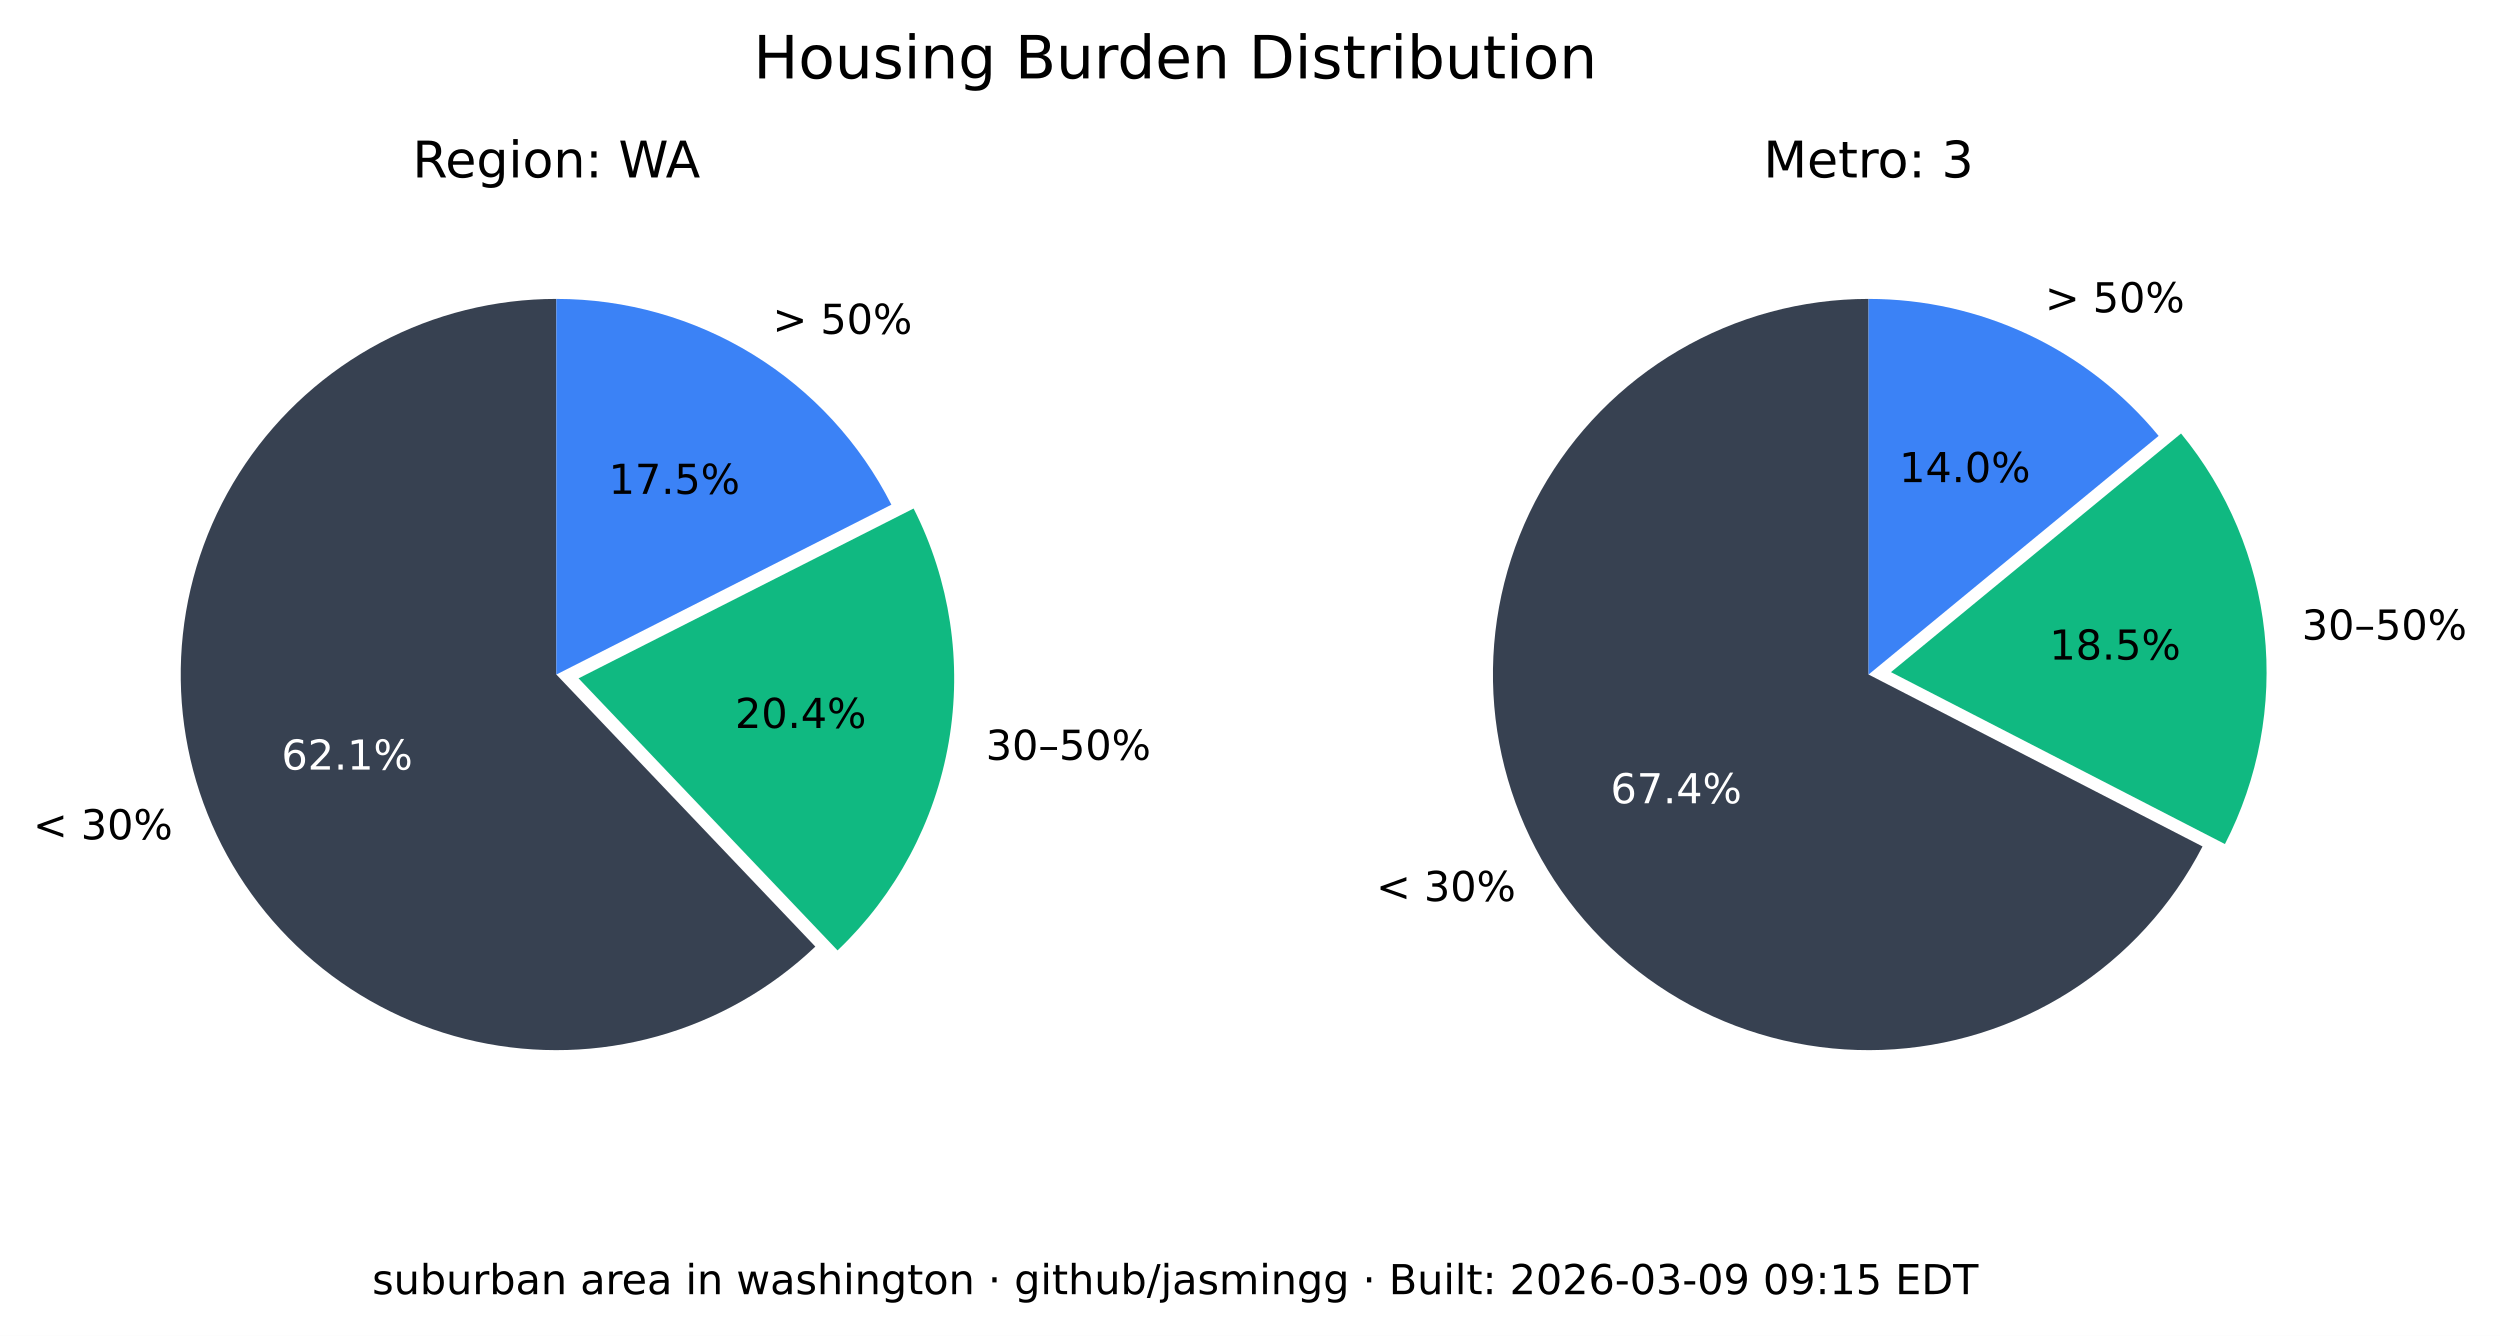
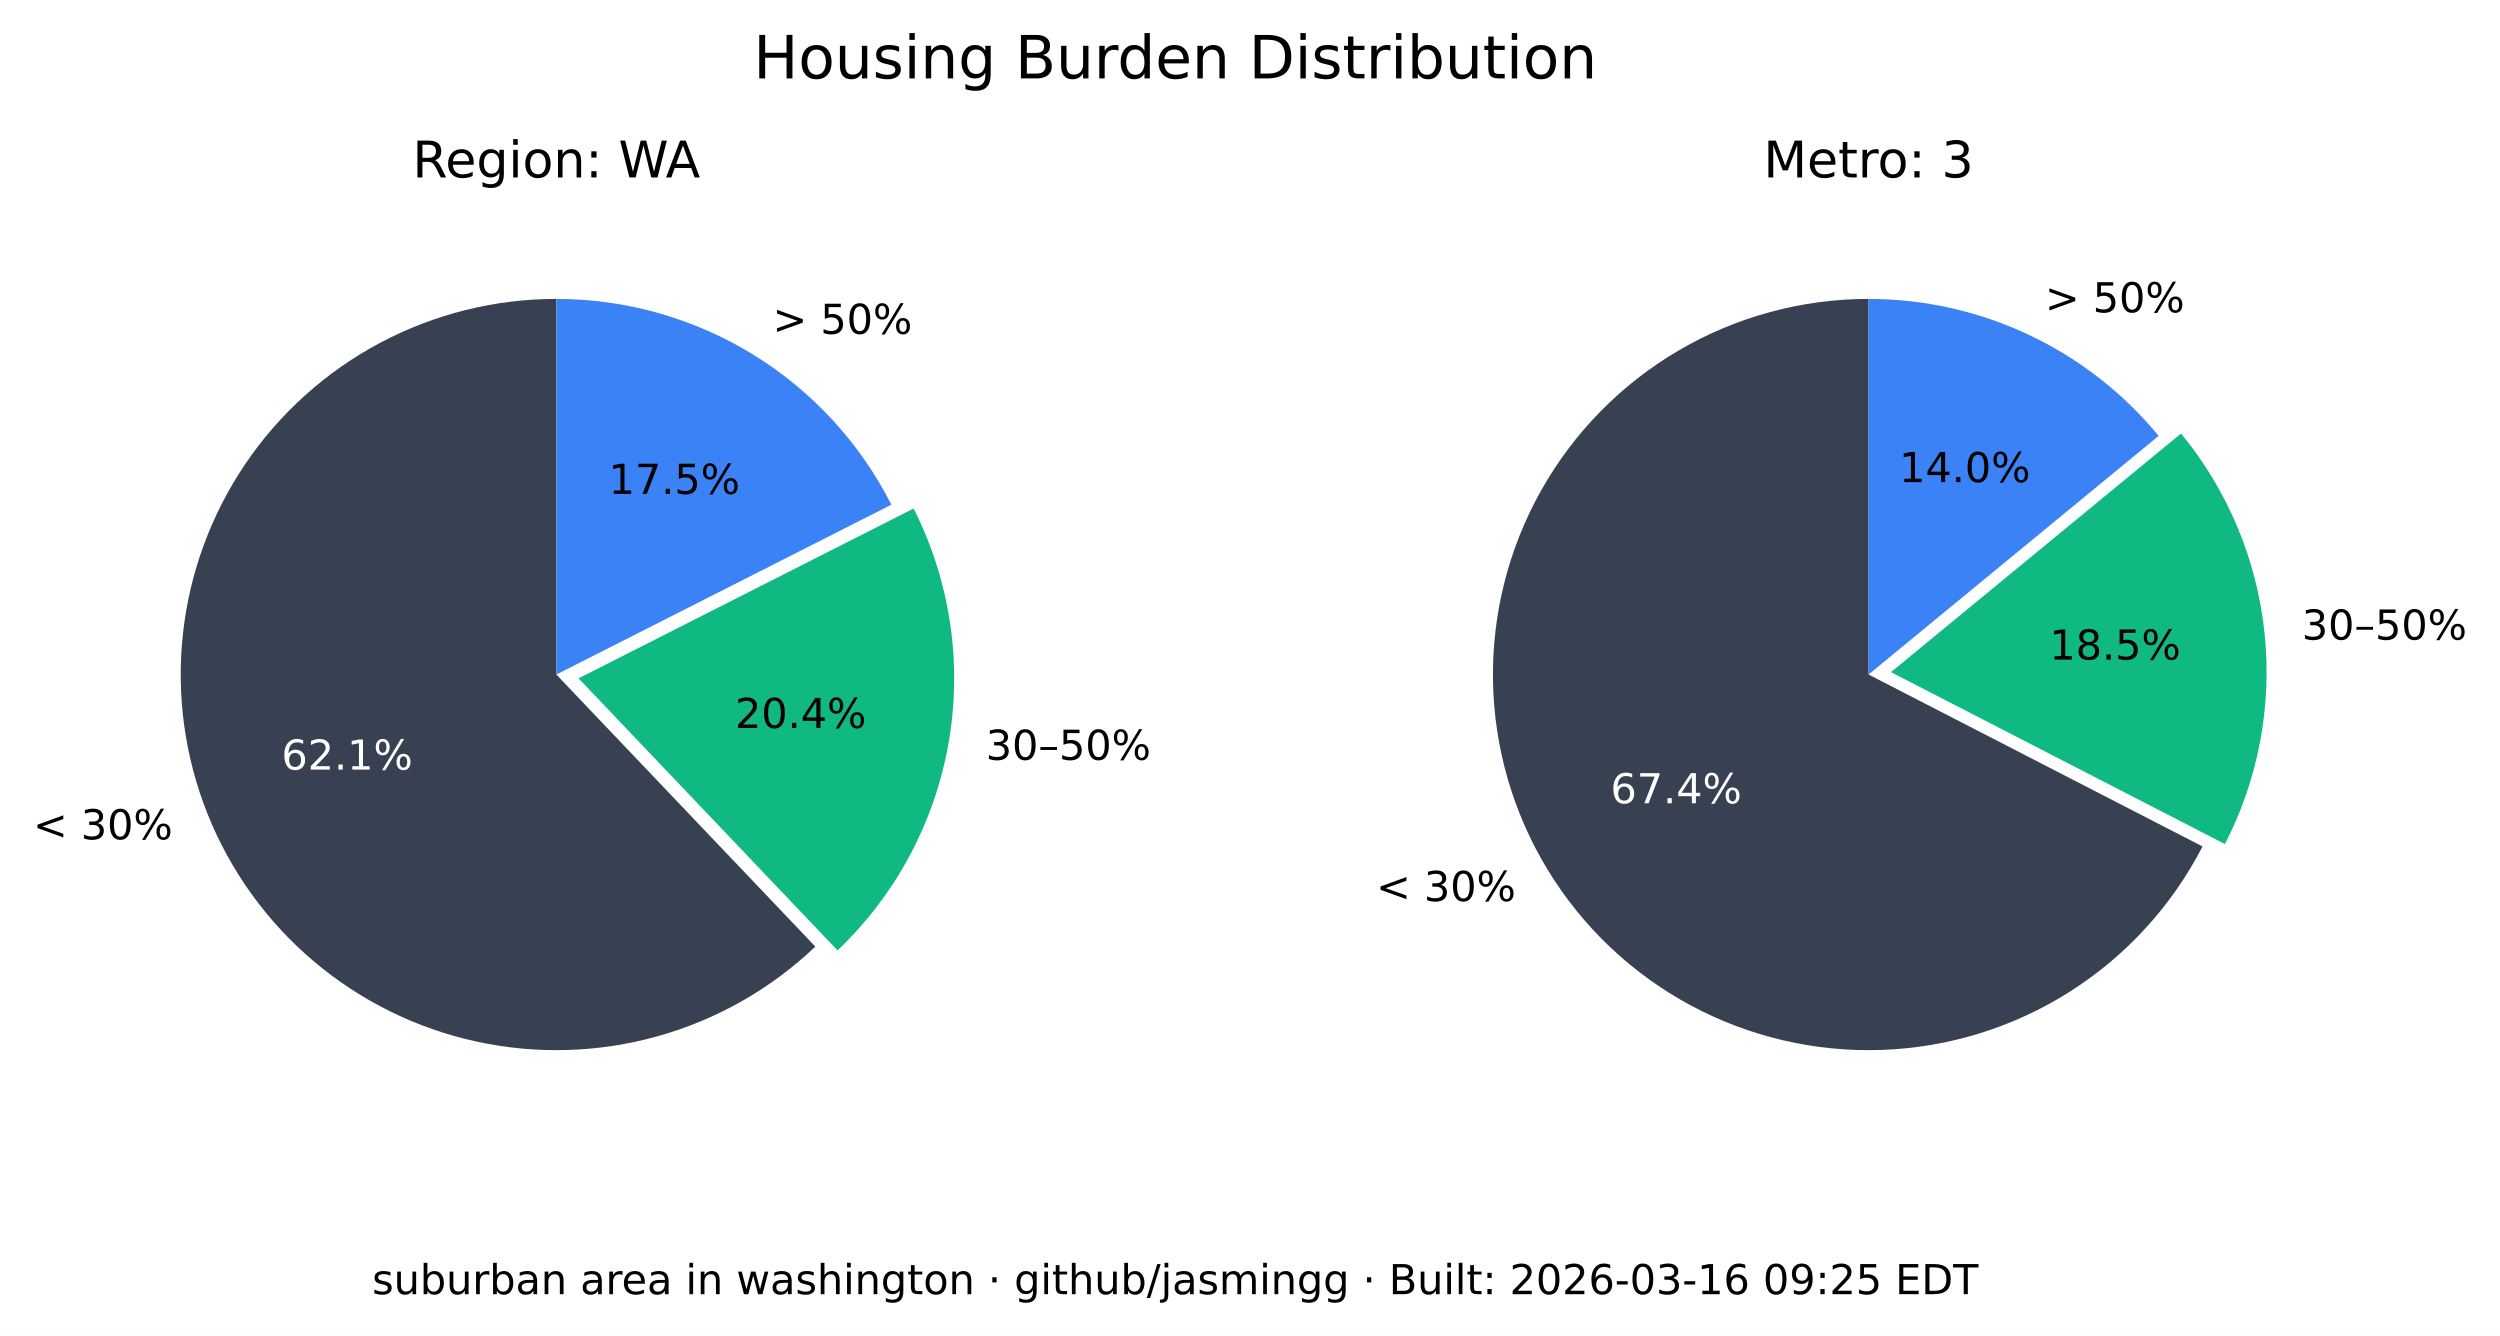
<svg xmlns="http://www.w3.org/2000/svg" xmlns:xlink="http://www.w3.org/1999/xlink" width="544.378pt" height="290.88pt" viewBox="0 0 544.378 290.88" version="1.1">
  <defs>
    <style type="text/css">*{stroke-linejoin: round; stroke-linecap: butt}</style>
  </defs>
  <g id="figure_1">
    <g id="patch_1">
      <path d="M 0 290.88  L 544.378 290.88  L 544.378 0  L 0 0  z " style="fill: #ffffff" />
    </g>
    <g id="axes_1">
      <g id="patch_2">
        <path d="M 121.146 65.088  C 107.781 65.088 94.618 68.364 82.812 74.628  C 71.006 80.891 60.913 89.955 53.419 101.021  C 45.926 112.088 41.258 124.824 39.825 138.112  C 38.393 151.4 40.238 164.838 45.2 177.248  C 50.163 189.657 58.092 200.664 68.291 209.3  C 78.49 217.937 90.653 223.943 103.711 226.792  C 116.768 229.641 130.327 229.247 143.197 225.643  C 156.067 222.04 167.86 215.337 177.54 206.122  L 121.146 146.88  z " style="fill: #374151" />
      </g>
      <g id="patch_3">
        <path d="M 182.377 206.954  C 195.114 194.829 203.607 178.914 206.59 161.583  C 209.572 144.253 206.887 126.414 198.936 110.729  L 125.982 147.712  z " style="fill: #10b981" />
      </g>
      <g id="patch_4">
        <path d="M 194.099 109.896  C 187.266 96.418 176.83 85.093 163.954 77.185  C 151.077 69.276 136.257 65.088 121.146 65.088  L 121.146 146.88  z " style="fill: #3b82f6" />
      </g>
      <g id="matplotlib.axis_1" />
      <g id="matplotlib.axis_2" />
      <g id="text_1">
        <g transform="translate(7.2 182.768) scale(0.09 -0.09)">
          <defs>
            <path id="DejaVuSans-3c" d="M 4684 3150  L 1459 2003  L 4684 863  L 4684 294  L 678 1747  L 678 2266  L 4684 3719  L 4684 3150  z " transform="scale(0.015625)" />
            <path id="DejaVuSans-20" transform="scale(0.015625)" />
            <path id="DejaVuSans-33" d="M 2597 2516  Q 3050 2419 3304 2112  Q 3559 1806 3559 1356  Q 3559 666 3084 287  Q 2609 -91 1734 -91  Q 1441 -91 1130 -33  Q 819 25 488 141  L 488 750  Q 750 597 1062 519  Q 1375 441 1716 441  Q 2309 441 2620 675  Q 2931 909 2931 1356  Q 2931 1769 2642 2001  Q 2353 2234 1838 2234  L 1294 2234  L 1294 2753  L 1863 2753  Q 2328 2753 2575 2939  Q 2822 3125 2822 3475  Q 2822 3834 2567 4026  Q 2313 4219 1838 4219  Q 1578 4219 1281 4162  Q 984 4106 628 3988  L 628 4550  Q 988 4650 1302 4700  Q 1616 4750 1894 4750  Q 2613 4750 3031 4423  Q 3450 4097 3450 3541  Q 3450 3153 3228 2886  Q 3006 2619 2597 2516  z " transform="scale(0.015625)" />
            <path id="DejaVuSans-30" d="M 2034 4250  Q 1547 4250 1301 3770  Q 1056 3291 1056 2328  Q 1056 1369 1301 889  Q 1547 409 2034 409  Q 2525 409 2770 889  Q 3016 1369 3016 2328  Q 3016 3291 2770 3770  Q 2525 4250 2034 4250  z M 2034 4750  Q 2819 4750 3233 4129  Q 3647 3509 3647 2328  Q 3647 1150 3233 529  Q 2819 -91 2034 -91  Q 1250 -91 836 529  Q 422 1150 422 2328  Q 422 3509 836 4129  Q 1250 4750 2034 4750  z " transform="scale(0.015625)" />
            <path id="DejaVuSans-25" d="M 4653 2053  Q 4381 2053 4226 1822  Q 4072 1591 4072 1178  Q 4072 772 4226 539  Q 4381 306 4653 306  Q 4919 306 5073 539  Q 5228 772 5228 1178  Q 5228 1588 5073 1820  Q 4919 2053 4653 2053  z M 4653 2450  Q 5147 2450 5437 2106  Q 5728 1763 5728 1178  Q 5728 594 5436 251  Q 5144 -91 4653 -91  Q 4153 -91 3862 251  Q 3572 594 3572 1178  Q 3572 1766 3864 2108  Q 4156 2450 4653 2450  z M 1428 4353  Q 1159 4353 1004 4120  Q 850 3888 850 3481  Q 850 3069 1003 2837  Q 1156 2606 1428 2606  Q 1700 2606 1854 2837  Q 2009 3069 2009 3481  Q 2009 3884 1853 4118  Q 1697 4353 1428 4353  z M 4250 4750  L 4750 4750  L 1831 -91  L 1331 -91  L 4250 4750  z M 1428 4750  Q 1922 4750 2215 4408  Q 2509 4066 2509 3481  Q 2509 2891 2217 2550  Q 1925 2209 1428 2209  Q 931 2209 642 2551  Q 353 2894 353 3481  Q 353 4063 643 4406  Q 934 4750 1428 4750  z " transform="scale(0.015625)" />
          </defs>
          <use xlink:href="#DejaVuSans-3c" />
          <use xlink:href="#DejaVuSans-20" x="83.789" />
          <use xlink:href="#DejaVuSans-33" x="115.576" />
          <use xlink:href="#DejaVuSans-30" x="179.199" />
          <use xlink:href="#DejaVuSans-25" x="242.822" />
        </g>
      </g>
      <g id="text_2">
        <g style="fill: #ffffff" transform="translate(61.28348 167.5841) scale(0.09 -0.09)">
          <defs>
            <path id="DejaVuSans-36" d="M 2113 2584  Q 1688 2584 1439 2293  Q 1191 2003 1191 1497  Q 1191 994 1439 701  Q 1688 409 2113 409  Q 2538 409 2786 701  Q 3034 994 3034 1497  Q 3034 2003 2786 2293  Q 2538 2584 2113 2584  z M 3366 4563  L 3366 3988  Q 3128 4100 2886 4159  Q 2644 4219 2406 4219  Q 1781 4219 1451 3797  Q 1122 3375 1075 2522  Q 1259 2794 1537 2939  Q 1816 3084 2150 3084  Q 2853 3084 3261 2657  Q 3669 2231 3669 1497  Q 3669 778 3244 343  Q 2819 -91 2113 -91  Q 1303 -91 875 529  Q 447 1150 447 2328  Q 447 3434 972 4092  Q 1497 4750 2381 4750  Q 2619 4750 2861 4703  Q 3103 4656 3366 4563  z " transform="scale(0.015625)" />
            <path id="DejaVuSans-32" d="M 1228 531  L 3431 531  L 3431 0  L 469 0  L 469 531  Q 828 903 1448 1529  Q 2069 2156 2228 2338  Q 2531 2678 2651 2914  Q 2772 3150 2772 3378  Q 2772 3750 2511 3984  Q 2250 4219 1831 4219  Q 1534 4219 1204 4116  Q 875 4013 500 3803  L 500 4441  Q 881 4594 1212 4672  Q 1544 4750 1819 4750  Q 2544 4750 2975 4387  Q 3406 4025 3406 3419  Q 3406 3131 3298 2873  Q 3191 2616 2906 2266  Q 2828 2175 2409 1742  Q 1991 1309 1228 531  z " transform="scale(0.015625)" />
            <path id="DejaVuSans-2e" d="M 684 794  L 1344 794  L 1344 0  L 684 0  L 684 794  z " transform="scale(0.015625)" />
            <path id="DejaVuSans-31" d="M 794 531  L 1825 531  L 1825 4091  L 703 3866  L 703 4441  L 1819 4666  L 2450 4666  L 2450 531  L 3481 531  L 3481 0  L 794 0  L 794 531  z " transform="scale(0.015625)" />
          </defs>
          <use xlink:href="#DejaVuSans-36" />
          <use xlink:href="#DejaVuSans-32" x="63.623" />
          <use xlink:href="#DejaVuSans-2e" x="127.246" />
          <use xlink:href="#DejaVuSans-31" x="159.033" />
          <use xlink:href="#DejaVuSans-25" x="222.656" />
        </g>
      </g>
      <g id="text_3">
        <g transform="translate(214.6504 165.4539) scale(0.09 -0.09)">
          <defs>
            <path id="DejaVuSans-2013" d="M 313 1978  L 2888 1978  L 2888 1528  L 313 1528  L 313 1978  z " transform="scale(0.015625)" />
            <path id="DejaVuSans-35" d="M 691 4666  L 3169 4666  L 3169 4134  L 1269 4134  L 1269 2991  Q 1406 3038 1543 3061  Q 1681 3084 1819 3084  Q 2600 3084 3056 2656  Q 3513 2228 3513 1497  Q 3513 744 3044 326  Q 2575 -91 1722 -91  Q 1428 -91 1123 -41  Q 819 9 494 109  L 494 744  Q 775 591 1075 516  Q 1375 441 1709 441  Q 2250 441 2565 725  Q 2881 1009 2881 1497  Q 2881 1984 2565 2268  Q 2250 2553 1709 2553  Q 1456 2553 1204 2497  Q 953 2441 691 2322  L 691 4666  z " transform="scale(0.015625)" />
          </defs>
          <use xlink:href="#DejaVuSans-33" />
          <use xlink:href="#DejaVuSans-30" x="63.623" />
          <use xlink:href="#DejaVuSans-2013" x="127.246" />
          <use xlink:href="#DejaVuSans-35" x="177.246" />
          <use xlink:href="#DejaVuSans-30" x="240.869" />
          <use xlink:href="#DejaVuSans-25" x="304.492" />
        </g>
      </g>
      <g id="text_4">
        <g transform="translate(160.0516 158.5184) scale(0.09 -0.09)">
          <defs>
            <path id="DejaVuSans-34" d="M 2419 4116  L 825 1625  L 2419 1625  L 2419 4116  z M 2253 4666  L 3047 4666  L 3047 1625  L 3713 1625  L 3713 1100  L 3047 1100  L 3047 0  L 2419 0  L 2419 1100  L 313 1100  L 313 1709  L 2253 4666  z " transform="scale(0.015625)" />
          </defs>
          <use xlink:href="#DejaVuSans-32" />
          <use xlink:href="#DejaVuSans-30" x="63.623" />
          <use xlink:href="#DejaVuSans-2e" x="127.246" />
          <use xlink:href="#DejaVuSans-34" x="159.033" />
          <use xlink:href="#DejaVuSans-25" x="222.656" />
        </g>
      </g>
      <g id="text_5">
        <g transform="translate(168.2343 72.6985) scale(0.09 -0.09)">
          <defs>
            <path id="DejaVuSans-3e" d="M 678 3150  L 678 3719  L 4684 2266  L 4684 1747  L 678 294  L 678 863  L 3897 2003  L 678 3150  z " transform="scale(0.015625)" />
          </defs>
          <use xlink:href="#DejaVuSans-3e" />
          <use xlink:href="#DejaVuSans-20" x="83.789" />
          <use xlink:href="#DejaVuSans-35" x="115.576" />
          <use xlink:href="#DejaVuSans-30" x="179.199" />
          <use xlink:href="#DejaVuSans-25" x="242.822" />
        </g>
      </g>
      <g id="text_6">
        <g transform="translate(132.5353 107.5462) scale(0.09 -0.09)">
          <defs>
            <path id="DejaVuSans-37" d="M 525 4666  L 3525 4666  L 3525 4397  L 1831 0  L 1172 0  L 2766 4134  L 525 4134  L 525 4666  z " transform="scale(0.015625)" />
          </defs>
          <use xlink:href="#DejaVuSans-31" />
          <use xlink:href="#DejaVuSans-37" x="63.623" />
          <use xlink:href="#DejaVuSans-2e" x="127.246" />
          <use xlink:href="#DejaVuSans-35" x="159.033" />
          <use xlink:href="#DejaVuSans-25" x="222.656" />
        </g>
      </g>
      <g id="text_7">
        <g transform="translate(89.81839 38.64) scale(0.11 -0.11)">
          <defs>
            <path id="DejaVuSans-52" d="M 2841 2188  Q 3044 2119 3236 1894  Q 3428 1669 3622 1275  L 4263 0  L 3584 0  L 2988 1197  Q 2756 1666 2539 1819  Q 2322 1972 1947 1972  L 1259 1972  L 1259 0  L 628 0  L 628 4666  L 2053 4666  Q 2853 4666 3247 4331  Q 3641 3997 3641 3322  Q 3641 2881 3436 2590  Q 3231 2300 2841 2188  z M 1259 4147  L 1259 2491  L 2053 2491  Q 2509 2491 2742 2702  Q 2975 2913 2975 3322  Q 2975 3731 2742 3939  Q 2509 4147 2053 4147  L 1259 4147  z " transform="scale(0.015625)" />
            <path id="DejaVuSans-65" d="M 3597 1894  L 3597 1613  L 953 1613  Q 991 1019 1311 708  Q 1631 397 2203 397  Q 2534 397 2845 478  Q 3156 559 3463 722  L 3463 178  Q 3153 47 2828 -22  Q 2503 -91 2169 -91  Q 1331 -91 842 396  Q 353 884 353 1716  Q 353 2575 817 3079  Q 1281 3584 2069 3584  Q 2775 3584 3186 3129  Q 3597 2675 3597 1894  z M 3022 2063  Q 3016 2534 2758 2815  Q 2500 3097 2075 3097  Q 1594 3097 1305 2825  Q 1016 2553 972 2059  L 3022 2063  z " transform="scale(0.015625)" />
            <path id="DejaVuSans-67" d="M 2906 1791  Q 2906 2416 2648 2759  Q 2391 3103 1925 3103  Q 1463 3103 1205 2759  Q 947 2416 947 1791  Q 947 1169 1205 825  Q 1463 481 1925 481  Q 2391 481 2648 825  Q 2906 1169 2906 1791  z M 3481 434  Q 3481 -459 3084 -895  Q 2688 -1331 1869 -1331  Q 1566 -1331 1297 -1286  Q 1028 -1241 775 -1147  L 775 -588  Q 1028 -725 1275 -790  Q 1522 -856 1778 -856  Q 2344 -856 2625 -561  Q 2906 -266 2906 331  L 2906 616  Q 2728 306 2450 153  Q 2172 0 1784 0  Q 1141 0 747 490  Q 353 981 353 1791  Q 353 2603 747 3093  Q 1141 3584 1784 3584  Q 2172 3584 2450 3431  Q 2728 3278 2906 2969  L 2906 3500  L 3481 3500  L 3481 434  z " transform="scale(0.015625)" />
            <path id="DejaVuSans-69" d="M 603 3500  L 1178 3500  L 1178 0  L 603 0  L 603 3500  z M 603 4863  L 1178 4863  L 1178 4134  L 603 4134  L 603 4863  z " transform="scale(0.015625)" />
            <path id="DejaVuSans-6f" d="M 1959 3097  Q 1497 3097 1228 2736  Q 959 2375 959 1747  Q 959 1119 1226 758  Q 1494 397 1959 397  Q 2419 397 2687 759  Q 2956 1122 2956 1747  Q 2956 2369 2687 2733  Q 2419 3097 1959 3097  z M 1959 3584  Q 2709 3584 3137 3096  Q 3566 2609 3566 1747  Q 3566 888 3137 398  Q 2709 -91 1959 -91  Q 1206 -91 779 398  Q 353 888 353 1747  Q 353 2609 779 3096  Q 1206 3584 1959 3584  z " transform="scale(0.015625)" />
            <path id="DejaVuSans-6e" d="M 3513 2113  L 3513 0  L 2938 0  L 2938 2094  Q 2938 2591 2744 2837  Q 2550 3084 2163 3084  Q 1697 3084 1428 2787  Q 1159 2491 1159 1978  L 1159 0  L 581 0  L 581 3500  L 1159 3500  L 1159 2956  Q 1366 3272 1645 3428  Q 1925 3584 2291 3584  Q 2894 3584 3203 3211  Q 3513 2838 3513 2113  z " transform="scale(0.015625)" />
            <path id="DejaVuSans-3a" d="M 750 794  L 1409 794  L 1409 0  L 750 0  L 750 794  z M 750 3309  L 1409 3309  L 1409 2516  L 750 2516  L 750 3309  z " transform="scale(0.015625)" />
            <path id="DejaVuSans-57" d="M 213 4666  L 850 4666  L 1831 722  L 2809 4666  L 3519 4666  L 4500 722  L 5478 4666  L 6119 4666  L 4947 0  L 4153 0  L 3169 4050  L 2175 0  L 1381 0  L 213 4666  z " transform="scale(0.015625)" />
            <path id="DejaVuSans-41" d="M 2188 4044  L 1331 1722  L 3047 1722  L 2188 4044  z M 1831 4666  L 2547 4666  L 4325 0  L 3669 0  L 3244 1197  L 1141 1197  L 716 0  L 50 0  L 1831 4666  z " transform="scale(0.015625)" />
          </defs>
          <use xlink:href="#DejaVuSans-52" />
          <use xlink:href="#DejaVuSans-65" x="64.982" />
          <use xlink:href="#DejaVuSans-67" x="126.506" />
          <use xlink:href="#DejaVuSans-69" x="189.982" />
          <use xlink:href="#DejaVuSans-6f" x="217.766" />
          <use xlink:href="#DejaVuSans-6e" x="278.947" />
          <use xlink:href="#DejaVuSans-3a" x="342.326" />
          <use xlink:href="#DejaVuSans-20" x="376.018" />
          <use xlink:href="#DejaVuSans-57" x="407.805" />
          <use xlink:href="#DejaVuSans-41" x="501.182" />
        </g>
      </g>
    </g>
    <g id="axes_2">
      <g id="patch_5">
        <path d="M 406.881 65.088  C 392.357 65.088 378.092 68.956 365.559 76.294  C 353.025 83.631 342.669 94.176 335.559 106.84  C 328.449 119.504 324.84 133.837 325.102 148.358  C 325.364 162.879 329.49 177.071 337.052 189.47  C 344.615 201.869 355.345 212.033 368.136 218.913  C 380.926 225.793 395.321 229.143 409.835 228.619  C 424.349 228.094 438.465 223.713 450.725 215.928  C 462.986 208.142 472.954 197.23 479.602 184.317  L 406.881 146.88  z " style="fill: #374151" />
      </g>
      <g id="patch_6">
        <path d="M 484.481 183.796  C 491.794 169.591 494.787 153.55 493.089 137.664  C 491.391 121.778 485.075 106.733 474.925 94.395  L 411.76 146.358  z " style="fill: #10b981" />
      </g>
      <g id="patch_7">
        <path d="M 470.045 94.917  C 462.372 85.59 452.728 78.077 441.807 72.92  C 430.886 67.763 418.958 65.088 406.881 65.088  L 406.881 146.88  z " style="fill: #3b82f6" />
      </g>
      <g id="matplotlib.axis_3" />
      <g id="matplotlib.axis_4" />
      <g id="text_8">
        <g transform="translate(299.6634 196.2127) scale(0.09 -0.09)">
          <use xlink:href="#DejaVuSans-3c" />
          <use xlink:href="#DejaVuSans-20" x="83.789" />
          <use xlink:href="#DejaVuSans-33" x="115.576" />
          <use xlink:href="#DejaVuSans-30" x="179.199" />
          <use xlink:href="#DejaVuSans-25" x="242.822" />
        </g>
      </g>
      <g id="text_9">
        <g style="fill: #ffffff" transform="translate(350.6883 174.9176) scale(0.09 -0.09)">
          <use xlink:href="#DejaVuSans-36" />
          <use xlink:href="#DejaVuSans-37" x="63.623" />
          <use xlink:href="#DejaVuSans-2e" x="127.246" />
          <use xlink:href="#DejaVuSans-34" x="159.033" />
          <use xlink:href="#DejaVuSans-25" x="222.656" />
        </g>
      </g>
      <g id="text_10">
        <g transform="translate(501.2217 139.2784) scale(0.09 -0.09)">
          <use xlink:href="#DejaVuSans-33" />
          <use xlink:href="#DejaVuSans-30" x="63.623" />
          <use xlink:href="#DejaVuSans-2013" x="127.246" />
          <use xlink:href="#DejaVuSans-35" x="177.246" />
          <use xlink:href="#DejaVuSans-30" x="240.869" />
          <use xlink:href="#DejaVuSans-25" x="304.492" />
        </g>
      </g>
      <g id="text_11">
        <g transform="translate(446.2622 143.6254) scale(0.09 -0.09)">
          <defs>
            <path id="DejaVuSans-38" d="M 2034 2216  Q 1584 2216 1326 1975  Q 1069 1734 1069 1313  Q 1069 891 1326 650  Q 1584 409 2034 409  Q 2484 409 2743 651  Q 3003 894 3003 1313  Q 3003 1734 2745 1975  Q 2488 2216 2034 2216  z M 1403 2484  Q 997 2584 770 2862  Q 544 3141 544 3541  Q 544 4100 942 4425  Q 1341 4750 2034 4750  Q 2731 4750 3128 4425  Q 3525 4100 3525 3541  Q 3525 3141 3298 2862  Q 3072 2584 2669 2484  Q 3125 2378 3379 2068  Q 3634 1759 3634 1313  Q 3634 634 3220 271  Q 2806 -91 2034 -91  Q 1263 -91 848 271  Q 434 634 434 1313  Q 434 1759 690 2068  Q 947 2378 1403 2484  z M 1172 3481  Q 1172 3119 1398 2916  Q 1625 2713 2034 2713  Q 2441 2713 2670 2916  Q 2900 3119 2900 3481  Q 2900 3844 2670 4047  Q 2441 4250 2034 4250  Q 1625 4250 1398 4047  Q 1172 3844 1172 3481  z " transform="scale(0.015625)" />
          </defs>
          <use xlink:href="#DejaVuSans-31" />
          <use xlink:href="#DejaVuSans-38" x="63.623" />
          <use xlink:href="#DejaVuSans-2e" x="127.246" />
          <use xlink:href="#DejaVuSans-35" x="159.033" />
          <use xlink:href="#DejaVuSans-25" x="222.656" />
        </g>
      </g>
      <g id="text_12">
        <g transform="translate(445.2998 68.00756) scale(0.09 -0.09)">
          <use xlink:href="#DejaVuSans-3e" />
          <use xlink:href="#DejaVuSans-20" x="83.789" />
          <use xlink:href="#DejaVuSans-35" x="115.576" />
          <use xlink:href="#DejaVuSans-30" x="179.199" />
          <use xlink:href="#DejaVuSans-25" x="242.822" />
        </g>
      </g>
      <g id="text_13">
        <g transform="translate(413.5412 104.9875) scale(0.09 -0.09)">
          <use xlink:href="#DejaVuSans-31" />
          <use xlink:href="#DejaVuSans-34" x="63.623" />
          <use xlink:href="#DejaVuSans-2e" x="127.246" />
          <use xlink:href="#DejaVuSans-30" x="159.033" />
          <use xlink:href="#DejaVuSans-25" x="222.656" />
        </g>
      </g>
      <g id="text_14">
        <g transform="translate(383.9919 38.64) scale(0.11 -0.11)">
          <defs>
            <path id="DejaVuSans-4d" d="M 628 4666  L 1569 4666  L 2759 1491  L 3956 4666  L 4897 4666  L 4897 0  L 4281 0  L 4281 4097  L 3078 897  L 2444 897  L 1241 4097  L 1241 0  L 628 0  L 628 4666  z " transform="scale(0.015625)" />
            <path id="DejaVuSans-74" d="M 1172 4494  L 1172 3500  L 2356 3500  L 2356 3053  L 1172 3053  L 1172 1153  Q 1172 725 1289 603  Q 1406 481 1766 481  L 2356 481  L 2356 0  L 1766 0  Q 1100 0 847 248  Q 594 497 594 1153  L 594 3053  L 172 3053  L 172 3500  L 594 3500  L 594 4494  L 1172 4494  z " transform="scale(0.015625)" />
            <path id="DejaVuSans-72" d="M 2631 2963  Q 2534 3019 2420 3045  Q 2306 3072 2169 3072  Q 1681 3072 1420 2755  Q 1159 2438 1159 1844  L 1159 0  L 581 0  L 581 3500  L 1159 3500  L 1159 2956  Q 1341 3275 1631 3429  Q 1922 3584 2338 3584  Q 2397 3584 2469 3576  Q 2541 3569 2628 3553  L 2631 2963  z " transform="scale(0.015625)" />
          </defs>
          <use xlink:href="#DejaVuSans-4d" />
          <use xlink:href="#DejaVuSans-65" x="86.279" />
          <use xlink:href="#DejaVuSans-74" x="147.803" />
          <use xlink:href="#DejaVuSans-72" x="187.012" />
          <use xlink:href="#DejaVuSans-6f" x="225.875" />
          <use xlink:href="#DejaVuSans-3a" x="287.057" />
          <use xlink:href="#DejaVuSans-20" x="320.748" />
          <use xlink:href="#DejaVuSans-33" x="352.535" />
        </g>
      </g>
    </g>
    <g id="text_15">
      <g transform="translate(164.0571 17.07797) scale(0.13 -0.13)">
        <defs>
          <path id="DejaVuSans-48" d="M 628 4666  L 1259 4666  L 1259 2753  L 3553 2753  L 3553 4666  L 4184 4666  L 4184 0  L 3553 0  L 3553 2222  L 1259 2222  L 1259 0  L 628 0  L 628 4666  z " transform="scale(0.015625)" />
          <path id="DejaVuSans-75" d="M 544 1381  L 544 3500  L 1119 3500  L 1119 1403  Q 1119 906 1312 657  Q 1506 409 1894 409  Q 2359 409 2629 706  Q 2900 1003 2900 1516  L 2900 3500  L 3475 3500  L 3475 0  L 2900 0  L 2900 538  Q 2691 219 2414 64  Q 2138 -91 1772 -91  Q 1169 -91 856 284  Q 544 659 544 1381  z M 1991 3584  L 1991 3584  z " transform="scale(0.015625)" />
          <path id="DejaVuSans-73" d="M 2834 3397  L 2834 2853  Q 2591 2978 2328 3040  Q 2066 3103 1784 3103  Q 1356 3103 1142 2972  Q 928 2841 928 2578  Q 928 2378 1081 2264  Q 1234 2150 1697 2047  L 1894 2003  Q 2506 1872 2764 1633  Q 3022 1394 3022 966  Q 3022 478 2636 193  Q 2250 -91 1575 -91  Q 1294 -91 989 -36  Q 684 19 347 128  L 347 722  Q 666 556 975 473  Q 1284 391 1588 391  Q 1994 391 2212 530  Q 2431 669 2431 922  Q 2431 1156 2273 1281  Q 2116 1406 1581 1522  L 1381 1569  Q 847 1681 609 1914  Q 372 2147 372 2553  Q 372 3047 722 3315  Q 1072 3584 1716 3584  Q 2034 3584 2315 3537  Q 2597 3491 2834 3397  z " transform="scale(0.015625)" />
          <path id="DejaVuSans-42" d="M 1259 2228  L 1259 519  L 2272 519  Q 2781 519 3026 730  Q 3272 941 3272 1375  Q 3272 1813 3026 2020  Q 2781 2228 2272 2228  L 1259 2228  z M 1259 4147  L 1259 2741  L 2194 2741  Q 2656 2741 2882 2914  Q 3109 3088 3109 3444  Q 3109 3797 2882 3972  Q 2656 4147 2194 4147  L 1259 4147  z M 628 4666  L 2241 4666  Q 2963 4666 3353 4366  Q 3744 4066 3744 3513  Q 3744 3084 3544 2831  Q 3344 2578 2956 2516  Q 3422 2416 3680 2098  Q 3938 1781 3938 1306  Q 3938 681 3513 340  Q 3088 0 2303 0  L 628 0  L 628 4666  z " transform="scale(0.015625)" />
          <path id="DejaVuSans-64" d="M 2906 2969  L 2906 4863  L 3481 4863  L 3481 0  L 2906 0  L 2906 525  Q 2725 213 2448 61  Q 2172 -91 1784 -91  Q 1150 -91 751 415  Q 353 922 353 1747  Q 353 2572 751 3078  Q 1150 3584 1784 3584  Q 2172 3584 2448 3432  Q 2725 3281 2906 2969  z M 947 1747  Q 947 1113 1208 752  Q 1469 391 1925 391  Q 2381 391 2643 752  Q 2906 1113 2906 1747  Q 2906 2381 2643 2742  Q 2381 3103 1925 3103  Q 1469 3103 1208 2742  Q 947 2381 947 1747  z " transform="scale(0.015625)" />
          <path id="DejaVuSans-44" d="M 1259 4147  L 1259 519  L 2022 519  Q 2988 519 3436 956  Q 3884 1394 3884 2338  Q 3884 3275 3436 3711  Q 2988 4147 2022 4147  L 1259 4147  z M 628 4666  L 1925 4666  Q 3281 4666 3915 4102  Q 4550 3538 4550 2338  Q 4550 1131 3912 565  Q 3275 0 1925 0  L 628 0  L 628 4666  z " transform="scale(0.015625)" />
          <path id="DejaVuSans-62" d="M 3116 1747  Q 3116 2381 2855 2742  Q 2594 3103 2138 3103  Q 1681 3103 1420 2742  Q 1159 2381 1159 1747  Q 1159 1113 1420 752  Q 1681 391 2138 391  Q 2594 391 2855 752  Q 3116 1113 3116 1747  z M 1159 2969  Q 1341 3281 1617 3432  Q 1894 3584 2278 3584  Q 2916 3584 3314 3078  Q 3713 2572 3713 1747  Q 3713 922 3314 415  Q 2916 -91 2278 -91  Q 1894 -91 1617 61  Q 1341 213 1159 525  L 1159 0  L 581 0  L 581 4863  L 1159 4863  L 1159 2969  z " transform="scale(0.015625)" />
        </defs>
        <use xlink:href="#DejaVuSans-48" />
        <use xlink:href="#DejaVuSans-6f" x="75.195" />
        <use xlink:href="#DejaVuSans-75" x="136.377" />
        <use xlink:href="#DejaVuSans-73" x="199.756" />
        <use xlink:href="#DejaVuSans-69" x="251.855" />
        <use xlink:href="#DejaVuSans-6e" x="279.639" />
        <use xlink:href="#DejaVuSans-67" x="343.018" />
        <use xlink:href="#DejaVuSans-20" x="406.494" />
        <use xlink:href="#DejaVuSans-42" x="438.281" />
        <use xlink:href="#DejaVuSans-75" x="506.885" />
        <use xlink:href="#DejaVuSans-72" x="570.264" />
        <use xlink:href="#DejaVuSans-64" x="609.627" />
        <use xlink:href="#DejaVuSans-65" x="673.104" />
        <use xlink:href="#DejaVuSans-6e" x="734.627" />
        <use xlink:href="#DejaVuSans-20" x="798.006" />
        <use xlink:href="#DejaVuSans-44" x="829.793" />
        <use xlink:href="#DejaVuSans-69" x="906.795" />
        <use xlink:href="#DejaVuSans-73" x="934.578" />
        <use xlink:href="#DejaVuSans-74" x="986.678" />
        <use xlink:href="#DejaVuSans-72" x="1025.887" />
        <use xlink:href="#DejaVuSans-69" x="1067" />
        <use xlink:href="#DejaVuSans-62" x="1094.783" />
        <use xlink:href="#DejaVuSans-75" x="1158.26" />
        <use xlink:href="#DejaVuSans-74" x="1221.639" />
        <use xlink:href="#DejaVuSans-69" x="1260.848" />
        <use xlink:href="#DejaVuSans-6f" x="1288.631" />
        <use xlink:href="#DejaVuSans-6e" x="1349.812" />
      </g>
    </g>
    <g id="text_16">
      <g transform="translate(81.03766 281.8083) scale(0.09 -0.09)">
        <defs>
          <path id="DejaVuSans-61" d="M 2194 1759  Q 1497 1759 1228 1600  Q 959 1441 959 1056  Q 959 750 1161 570  Q 1363 391 1709 391  Q 2188 391 2477 730  Q 2766 1069 2766 1631  L 2766 1759  L 2194 1759  z M 3341 1997  L 3341 0  L 2766 0  L 2766 531  Q 2569 213 2275 61  Q 1981 -91 1556 -91  Q 1019 -91 701 211  Q 384 513 384 1019  Q 384 1609 779 1909  Q 1175 2209 1959 2209  L 2766 2209  L 2766 2266  Q 2766 2663 2505 2880  Q 2244 3097 1772 3097  Q 1472 3097 1187 3025  Q 903 2953 641 2809  L 641 3341  Q 956 3463 1253 3523  Q 1550 3584 1831 3584  Q 2591 3584 2966 3190  Q 3341 2797 3341 1997  z " transform="scale(0.015625)" />
          <path id="DejaVuSans-77" d="M 269 3500  L 844 3500  L 1563 769  L 2278 3500  L 2956 3500  L 3675 769  L 4391 3500  L 4966 3500  L 4050 0  L 3372 0  L 2619 2869  L 1863 0  L 1184 0  L 269 3500  z " transform="scale(0.015625)" />
          <path id="DejaVuSans-68" d="M 3513 2113  L 3513 0  L 2938 0  L 2938 2094  Q 2938 2591 2744 2837  Q 2550 3084 2163 3084  Q 1697 3084 1428 2787  Q 1159 2491 1159 1978  L 1159 0  L 581 0  L 581 4863  L 1159 4863  L 1159 2956  Q 1366 3272 1645 3428  Q 1925 3584 2291 3584  Q 2894 3584 3203 3211  Q 3513 2838 3513 2113  z " transform="scale(0.015625)" />
          <path id="DejaVuSans-b7" d="M 684 2619  L 1344 2619  L 1344 1825  L 684 1825  L 684 2619  z " transform="scale(0.015625)" />
          <path id="DejaVuSans-2f" d="M 1625 4666  L 2156 4666  L 531 -594  L 0 -594  L 1625 4666  z " transform="scale(0.015625)" />
          <path id="DejaVuSans-6a" d="M 603 3500  L 1178 3500  L 1178 -63  Q 1178 -731 923 -1031  Q 669 -1331 103 -1331  L -116 -1331  L -116 -844  L 38 -844  Q 366 -844 484 -692  Q 603 -541 603 -63  L 603 3500  z M 603 4863  L 1178 4863  L 1178 4134  L 603 4134  L 603 4863  z " transform="scale(0.015625)" />
          <path id="DejaVuSans-6d" d="M 3328 2828  Q 3544 3216 3844 3400  Q 4144 3584 4550 3584  Q 5097 3584 5394 3201  Q 5691 2819 5691 2113  L 5691 0  L 5113 0  L 5113 2094  Q 5113 2597 4934 2840  Q 4756 3084 4391 3084  Q 3944 3084 3684 2787  Q 3425 2491 3425 1978  L 3425 0  L 2847 0  L 2847 2094  Q 2847 2600 2669 2842  Q 2491 3084 2119 3084  Q 1678 3084 1418 2786  Q 1159 2488 1159 1978  L 1159 0  L 581 0  L 581 3500  L 1159 3500  L 1159 2956  Q 1356 3278 1631 3431  Q 1906 3584 2284 3584  Q 2666 3584 2933 3390  Q 3200 3197 3328 2828  z " transform="scale(0.015625)" />
          <path id="DejaVuSans-6c" d="M 603 4863  L 1178 4863  L 1178 0  L 603 0  L 603 4863  z " transform="scale(0.015625)" />
          <path id="DejaVuSans-2d" d="M 313 2009  L 1997 2009  L 1997 1497  L 313 1497  L 313 2009  z " transform="scale(0.015625)" />
          <path id="DejaVuSans-39" d="M 703 97  L 703 672  Q 941 559 1184 500  Q 1428 441 1663 441  Q 2288 441 2617 861  Q 2947 1281 2994 2138  Q 2813 1869 2534 1725  Q 2256 1581 1919 1581  Q 1219 1581 811 2004  Q 403 2428 403 3163  Q 403 3881 828 4315  Q 1253 4750 1959 4750  Q 2769 4750 3195 4129  Q 3622 3509 3622 2328  Q 3622 1225 3098 567  Q 2575 -91 1691 -91  Q 1453 -91 1209 -44  Q 966 3 703 97  z M 1959 2075  Q 2384 2075 2632 2365  Q 2881 2656 2881 3163  Q 2881 3666 2632 3958  Q 2384 4250 1959 4250  Q 1534 4250 1286 3958  Q 1038 3666 1038 3163  Q 1038 2656 1286 2365  Q 1534 2075 1959 2075  z " transform="scale(0.015625)" />
          <path id="DejaVuSans-45" d="M 628 4666  L 3578 4666  L 3578 4134  L 1259 4134  L 1259 2753  L 3481 2753  L 3481 2222  L 1259 2222  L 1259 531  L 3634 531  L 3634 0  L 628 0  L 628 4666  z " transform="scale(0.015625)" />
          <path id="DejaVuSans-54" d="M -19 4666  L 3928 4666  L 3928 4134  L 2272 4134  L 2272 0  L 1638 0  L 1638 4134  L -19 4134  L -19 4666  z " transform="scale(0.015625)" />
        </defs>
        <use xlink:href="#DejaVuSans-73" />
        <use xlink:href="#DejaVuSans-75" x="52.1" />
        <use xlink:href="#DejaVuSans-62" x="115.479" />
        <use xlink:href="#DejaVuSans-75" x="178.955" />
        <use xlink:href="#DejaVuSans-72" x="242.334" />
        <use xlink:href="#DejaVuSans-62" x="283.447" />
        <use xlink:href="#DejaVuSans-61" x="346.924" />
        <use xlink:href="#DejaVuSans-6e" x="408.203" />
        <use xlink:href="#DejaVuSans-20" x="471.582" />
        <use xlink:href="#DejaVuSans-61" x="503.369" />
        <use xlink:href="#DejaVuSans-72" x="564.648" />
        <use xlink:href="#DejaVuSans-65" x="603.512" />
        <use xlink:href="#DejaVuSans-61" x="665.035" />
        <use xlink:href="#DejaVuSans-20" x="726.314" />
        <use xlink:href="#DejaVuSans-69" x="758.102" />
        <use xlink:href="#DejaVuSans-6e" x="785.885" />
        <use xlink:href="#DejaVuSans-20" x="849.264" />
        <use xlink:href="#DejaVuSans-77" x="881.051" />
        <use xlink:href="#DejaVuSans-61" x="962.838" />
        <use xlink:href="#DejaVuSans-73" x="1024.117" />
        <use xlink:href="#DejaVuSans-68" x="1076.217" />
        <use xlink:href="#DejaVuSans-69" x="1139.596" />
        <use xlink:href="#DejaVuSans-6e" x="1167.379" />
        <use xlink:href="#DejaVuSans-67" x="1230.758" />
        <use xlink:href="#DejaVuSans-74" x="1294.234" />
        <use xlink:href="#DejaVuSans-6f" x="1333.443" />
        <use xlink:href="#DejaVuSans-6e" x="1394.625" />
        <use xlink:href="#DejaVuSans-20" x="1458.004" />
        <use xlink:href="#DejaVuSans-b7" x="1489.791" />
        <use xlink:href="#DejaVuSans-20" x="1521.578" />
        <use xlink:href="#DejaVuSans-67" x="1553.365" />
        <use xlink:href="#DejaVuSans-69" x="1616.842" />
        <use xlink:href="#DejaVuSans-74" x="1644.625" />
        <use xlink:href="#DejaVuSans-68" x="1683.834" />
        <use xlink:href="#DejaVuSans-75" x="1747.213" />
        <use xlink:href="#DejaVuSans-62" x="1810.592" />
        <use xlink:href="#DejaVuSans-2f" x="1874.068" />
        <use xlink:href="#DejaVuSans-6a" x="1907.76" />
        <use xlink:href="#DejaVuSans-61" x="1935.543" />
        <use xlink:href="#DejaVuSans-73" x="1996.822" />
        <use xlink:href="#DejaVuSans-6d" x="2048.922" />
        <use xlink:href="#DejaVuSans-69" x="2146.334" />
        <use xlink:href="#DejaVuSans-6e" x="2174.117" />
        <use xlink:href="#DejaVuSans-67" x="2237.496" />
        <use xlink:href="#DejaVuSans-67" x="2300.973" />
        <use xlink:href="#DejaVuSans-20" x="2364.449" />
        <use xlink:href="#DejaVuSans-b7" x="2396.236" />
        <use xlink:href="#DejaVuSans-20" x="2428.023" />
        <use xlink:href="#DejaVuSans-42" x="2459.811" />
        <use xlink:href="#DejaVuSans-75" x="2528.414" />
        <use xlink:href="#DejaVuSans-69" x="2591.793" />
        <use xlink:href="#DejaVuSans-6c" x="2619.576" />
        <use xlink:href="#DejaVuSans-74" x="2647.359" />
        <use xlink:href="#DejaVuSans-3a" x="2686.568" />
        <use xlink:href="#DejaVuSans-20" x="2720.26" />
        <use xlink:href="#DejaVuSans-32" x="2752.047" />
        <use xlink:href="#DejaVuSans-30" x="2815.67" />
        <use xlink:href="#DejaVuSans-32" x="2879.293" />
        <use xlink:href="#DejaVuSans-36" x="2942.916" />
        <use xlink:href="#DejaVuSans-2d" x="3006.539" />
        <use xlink:href="#DejaVuSans-30" x="3042.623" />
        <use xlink:href="#DejaVuSans-33" x="3106.246" />
        <use xlink:href="#DejaVuSans-2d" x="3169.869" />
-         <use xlink:href="#DejaVuSans-30" x="3205.953" />
-         <use xlink:href="#DejaVuSans-39" x="3269.576" />
+         <use xlink:href="#DejaVuSans-31" x="3205.953" />
+         <use xlink:href="#DejaVuSans-36" x="3269.576" />
        <use xlink:href="#DejaVuSans-20" x="3333.199" />
        <use xlink:href="#DejaVuSans-30" x="3364.986" />
        <use xlink:href="#DejaVuSans-39" x="3428.609" />
        <use xlink:href="#DejaVuSans-3a" x="3492.232" />
-         <use xlink:href="#DejaVuSans-31" x="3525.924" />
+         <use xlink:href="#DejaVuSans-32" x="3525.924" />
        <use xlink:href="#DejaVuSans-35" x="3589.547" />
        <use xlink:href="#DejaVuSans-20" x="3653.17" />
        <use xlink:href="#DejaVuSans-45" x="3684.957" />
        <use xlink:href="#DejaVuSans-44" x="3748.141" />
        <use xlink:href="#DejaVuSans-54" x="3825.143" />
      </g>
    </g>
  </g>
</svg>
